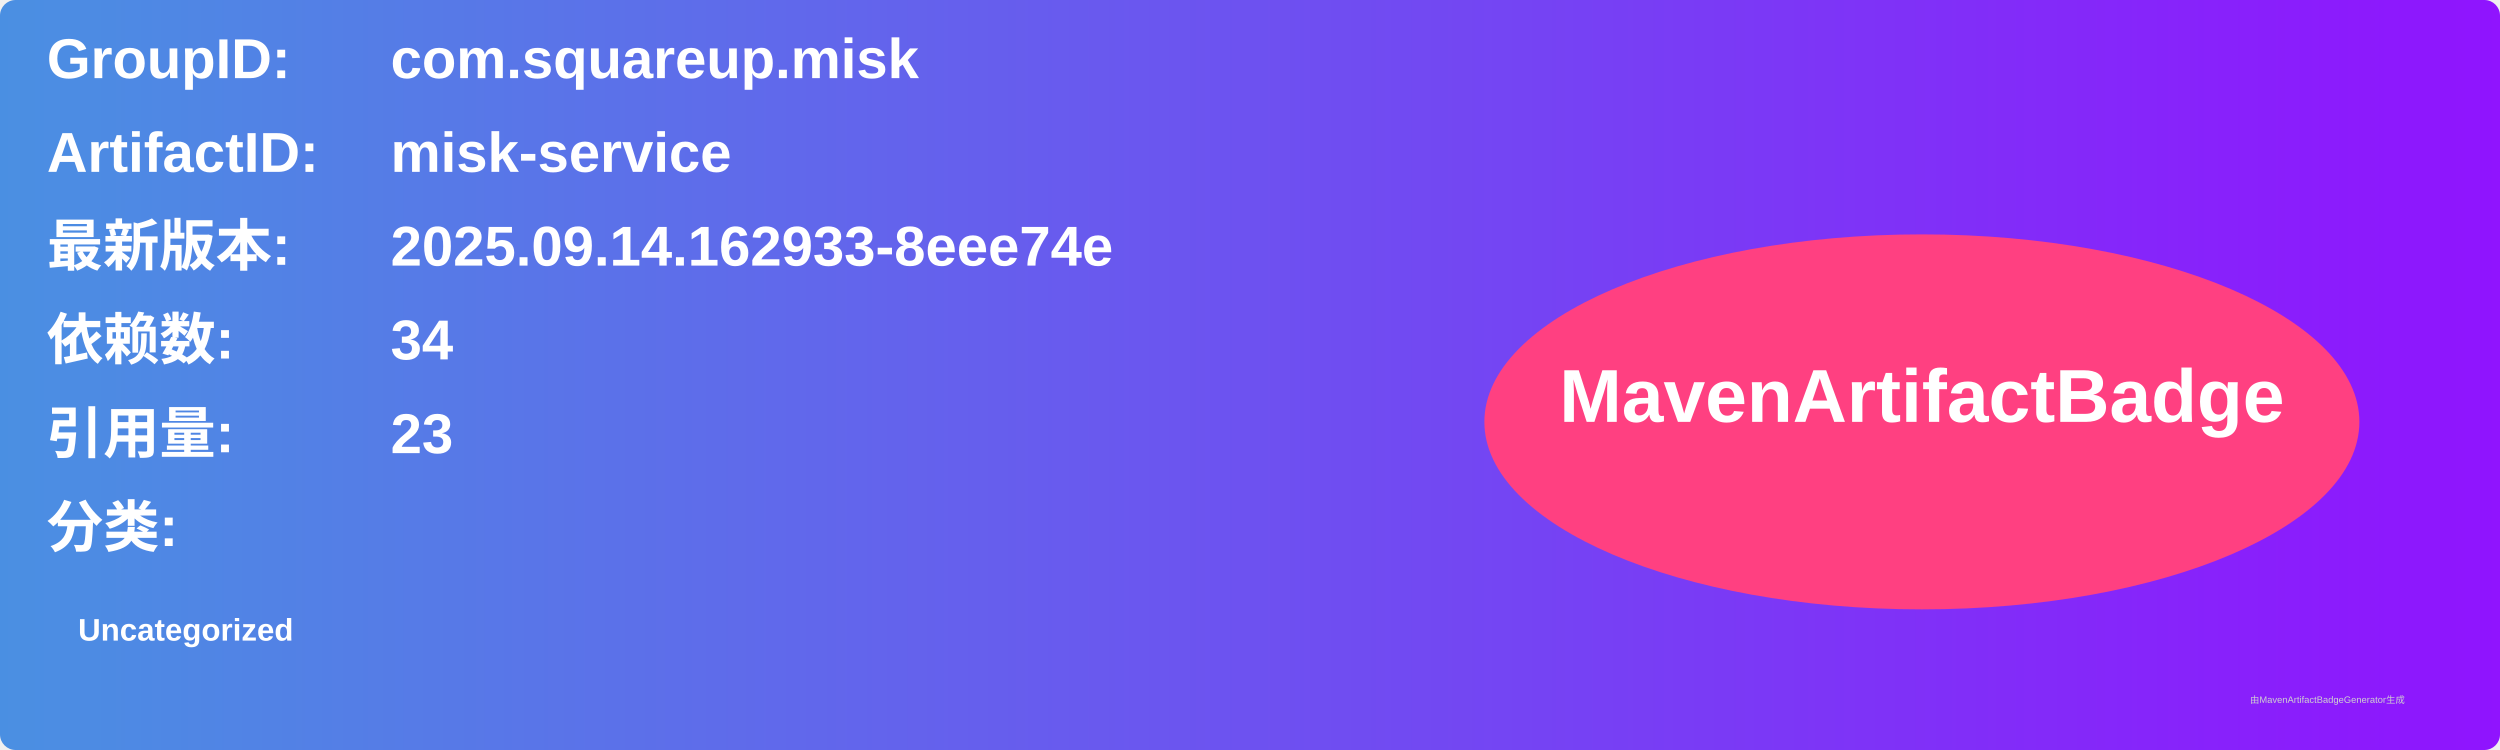
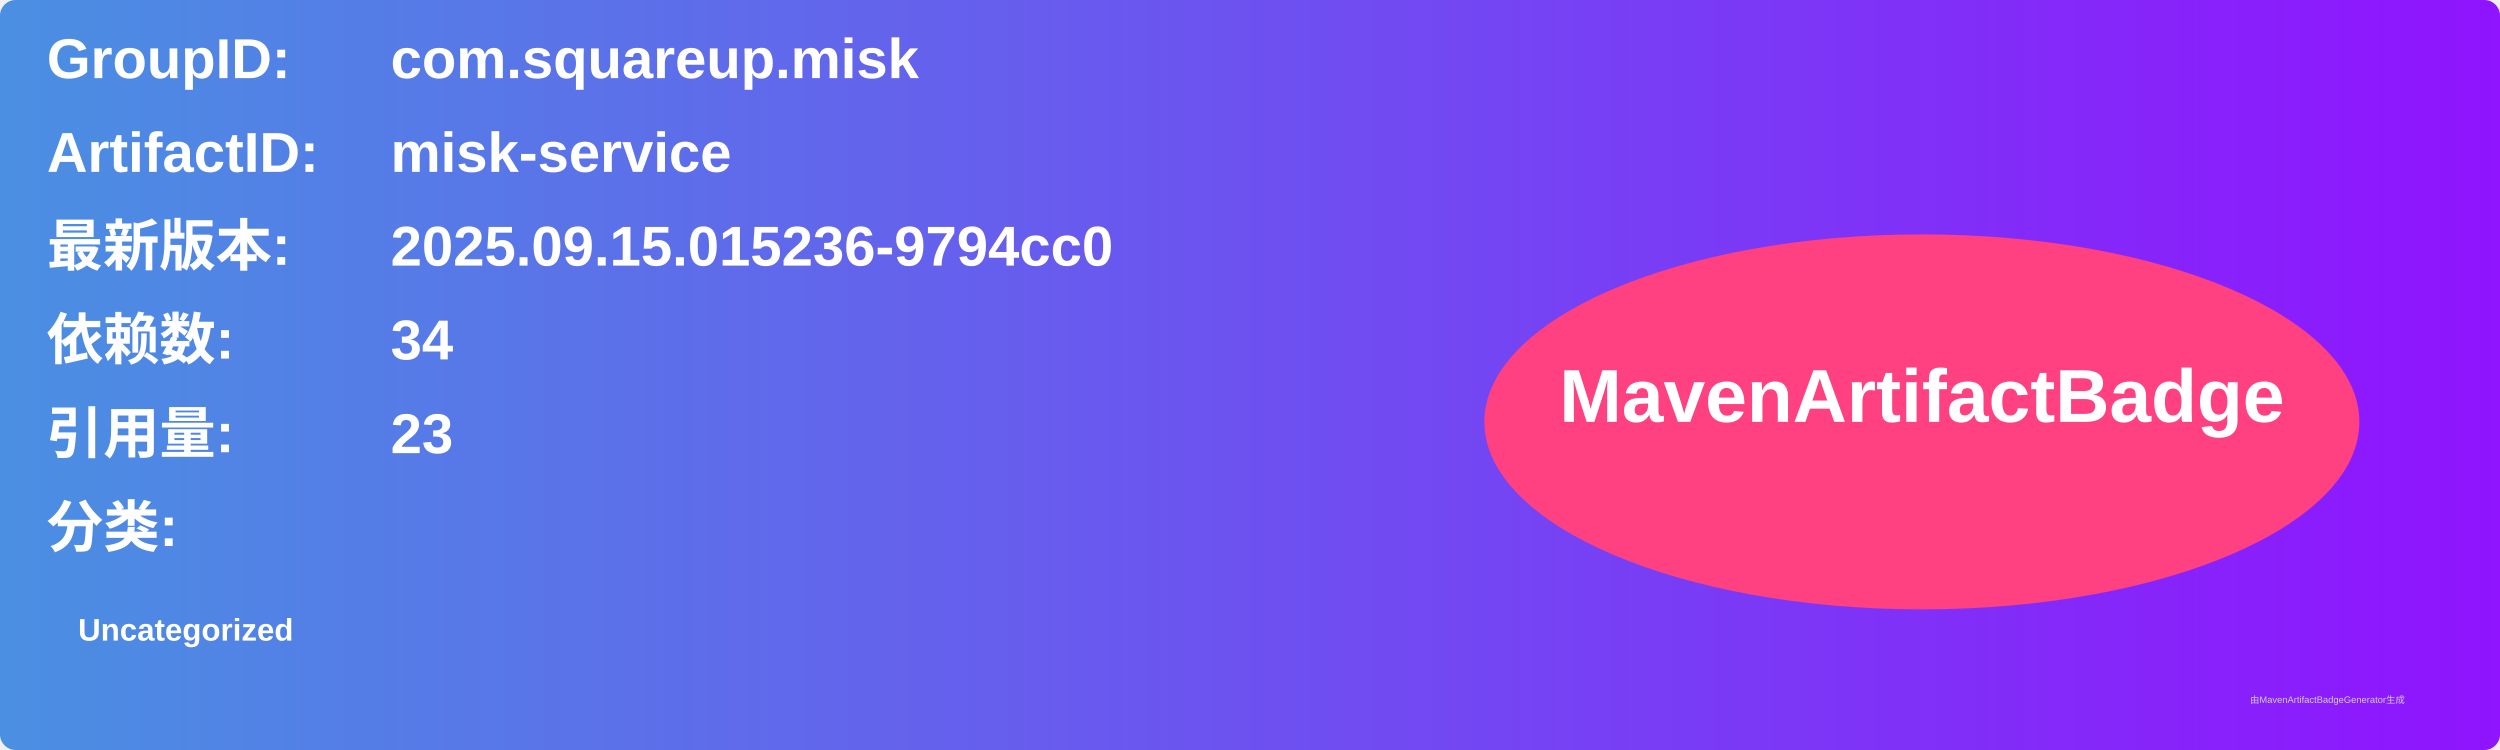
<svg xmlns="http://www.w3.org/2000/svg" width="800" height="240" viewBox="0 0 800 240">
  <linearGradient id="grad" x1="0%" y1="0%" x2="100%" y2="0%">
    <stop offset="0%" stop-color="#4a90e2" />
    <stop offset="100%" stop-color="#9013fe" />
  </linearGradient>
  <rect width="100%" height="100%" rx="5" ry="5" fill="url(#grad)" />
  <g transform="translate(15, 15)">
    <text x="0" y="10" font-family="Arial" font-size="18" fill="white" font-weight="bold" width="260">GroupID:</text>
    <text x="110" y="10" font-family="Arial" font-size="18" fill="white" font-weight="bold" width="460">com.squareup.misk</text>
    <text x="0" y="40" font-family="Arial" font-size="18" fill="white" font-weight="bold" width="260">ArtifactID:</text>
    <text x="110" y="40" font-family="Arial" font-size="18" fill="white" font-weight="bold" width="460">misk-service</text>
    <text x="0" y="70" font-family="Arial" font-size="18" fill="white" font-weight="bold">最新版本:</text>
    <text x="110" y="70" font-family="Arial" font-size="18" fill="white" font-weight="bold">
-       <tspan font-weight="bold">2025.09.14.162933-8eee74e</tspan>
+       <tspan font-weight="bold">2025.09.15.015236-9794cc0</tspan>
    </text>
    <text x="0" y="100" font-family="Arial" font-size="18" fill="white" font-weight="bold">依赖数: </text>
    <text x="110" y="100" font-family="Arial" font-size="18" fill="white">
      <tspan font-weight="bold">34</tspan>
    </text>
    <text x="0" y="130" font-family="Arial" font-size="18" fill="white" font-weight="bold">引用量: </text>
    <text x="110" y="130" font-family="Arial" font-size="18" fill="white">
      <tspan font-weight="bold">23</tspan>
    </text>
    <text x="0" y="160" font-family="Arial" font-size="18" fill="white" font-weight="bold">分类:</text>
    <text x="10" y="190" font-family="Arial" font-size="10" fill="white">
      <tspan font-weight="bold">Uncategorized</tspan>
    </text>
    <ellipse cx="600" cy="120" rx="140" ry="60" fill="#ff4081" />
    <text x="600" y="120" text-anchor="middle" font-family="Arial" font-size="24" fill="white" font-weight="bold">MavenArtifactBadge</text>
  </g>
  <text x="720" y="225" font-family="Arial" font-size="3" fill="#d0d0d0">由MavenArtifactBadgeGenerator生成</text>
</svg>
